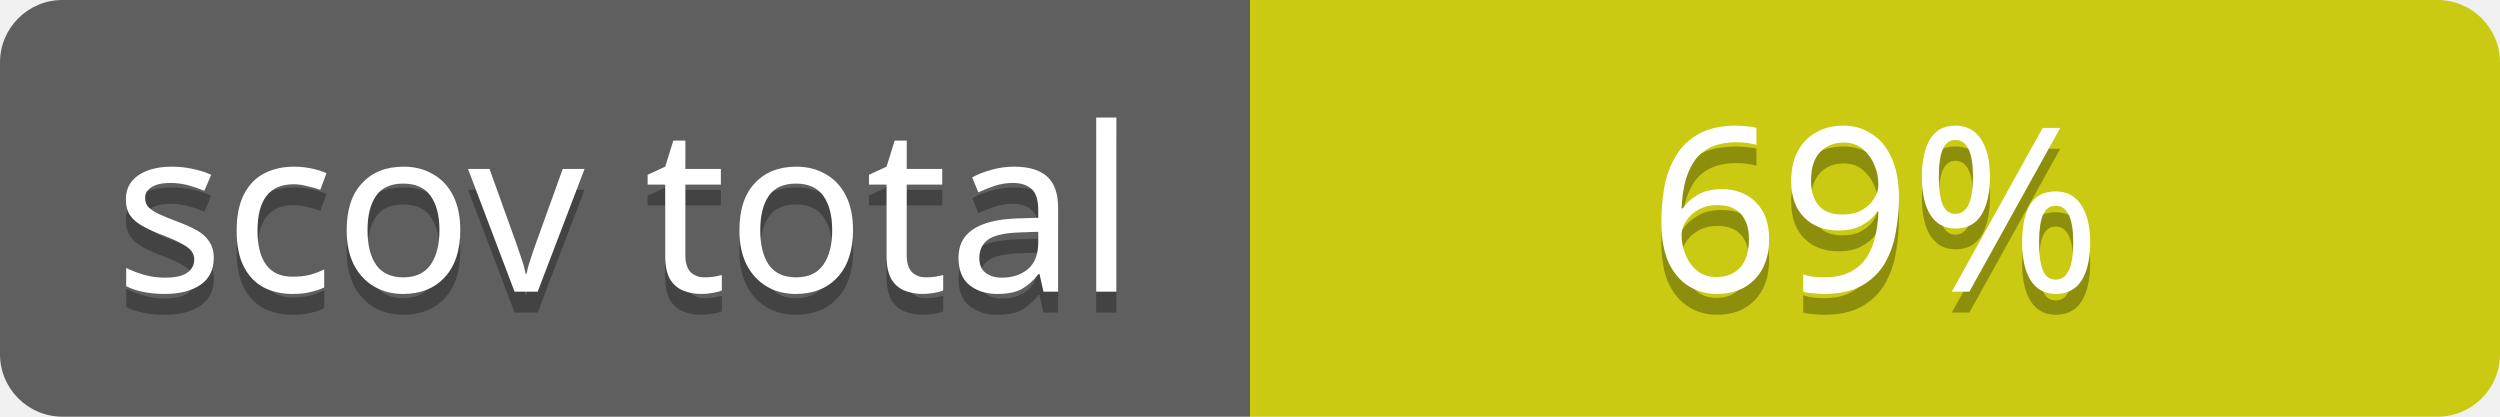
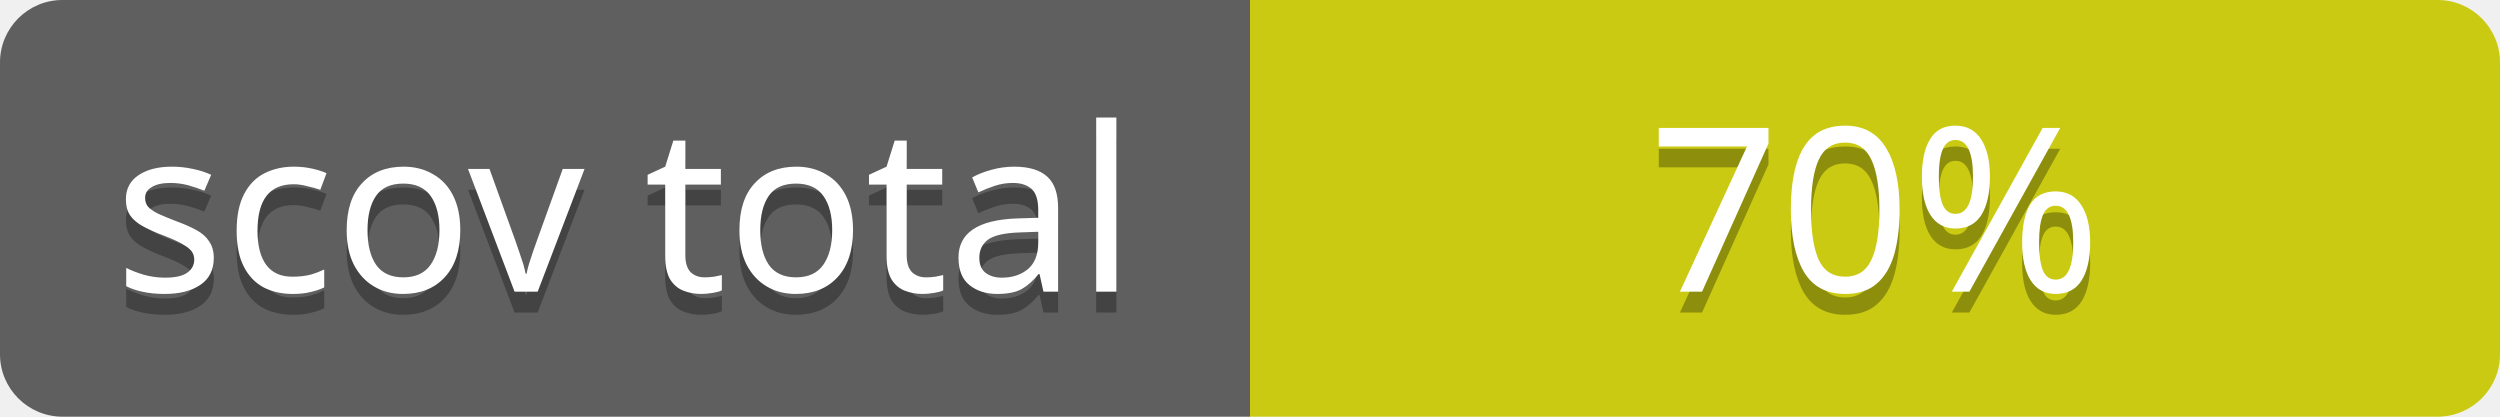
<svg xmlns="http://www.w3.org/2000/svg" contentScriptType="text/ecmascript" contentStyleType="text/css" preserveAspectRatio="xMidYMid meet" version="1.0" height="20" width="120">
  <linearGradient id="smooth" x2="0" y2="120">
    <stop offset="0" stop-color="#bbb" stop-opacity=".1" />
    <stop offset="1" stop-opacity=".1" />
  </linearGradient>
  <clipPath id="round">
    <rect height="20" width="120" rx="3" fill="#fff" />
  </clipPath>
  <g clip-path="url(#round)">
    <rect height="20" width="60" fill="#555" />
    <rect x="60" height="20" width="60" fill="#cccc00" />
    <rect height="20" width="120" fill="url(#smooth)" />
  </g>
  <g fill="#fff" text-anchor="middle" font-family="Verdana,sans-serif" font-size="11">
    <text x="30" y="15" fill="#010101" fill-opacity="0.3">
scov total
</text>
    <text x="30" y="14">
scov total
</text>
  </g>
  <g fill="#fff" text-anchor="middle" font-family="Verdana,sans-serif" font-size="11">
    <text x="90" y="15" fill="#010101" fill-opacity="0.3">
- 69%
+ 70%
</text>
    <text x="90" y="14">
- 69%
+ 70%
</text>
  </g>
</svg>
